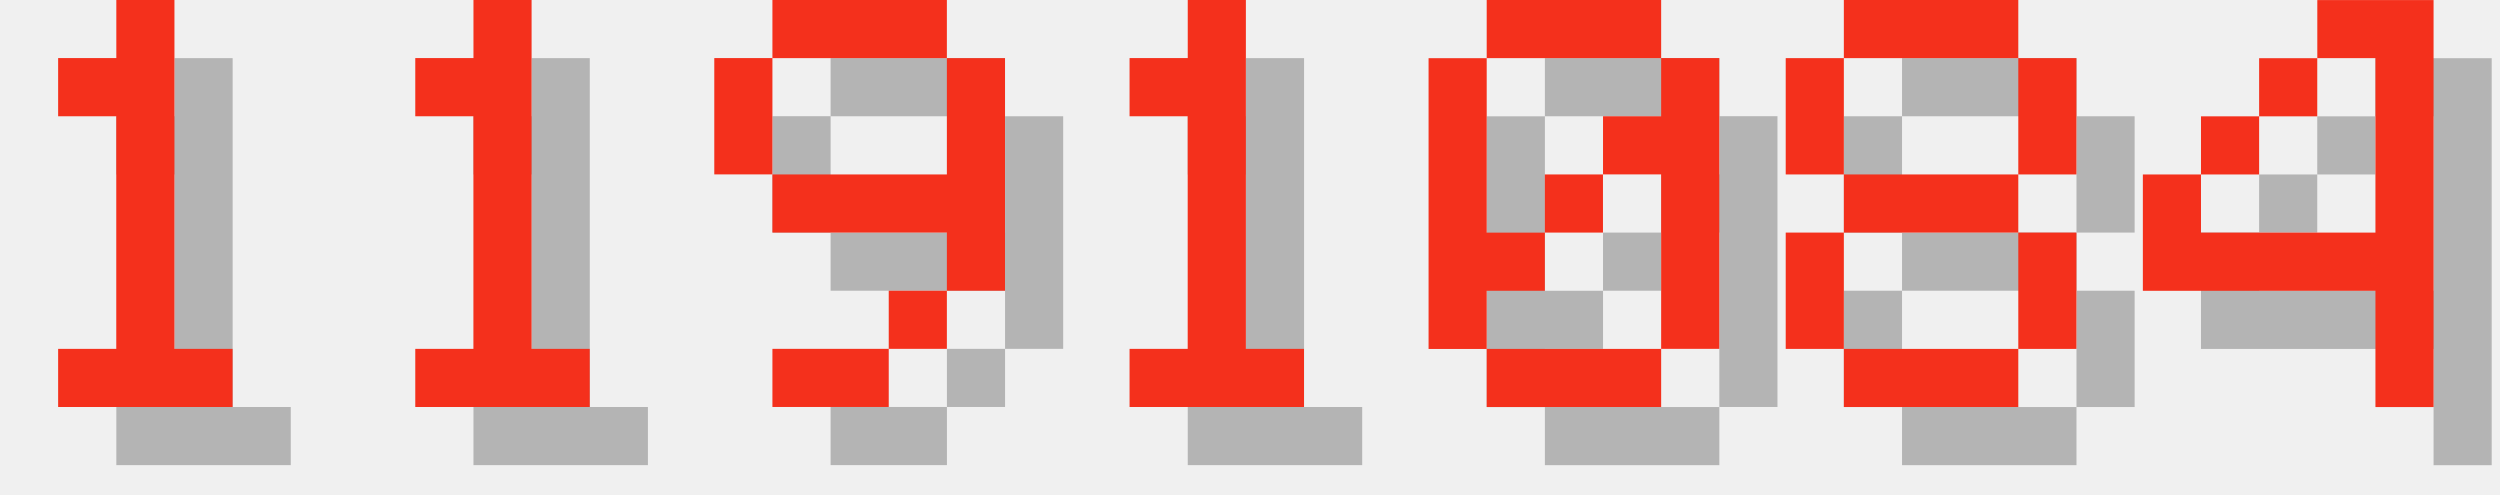
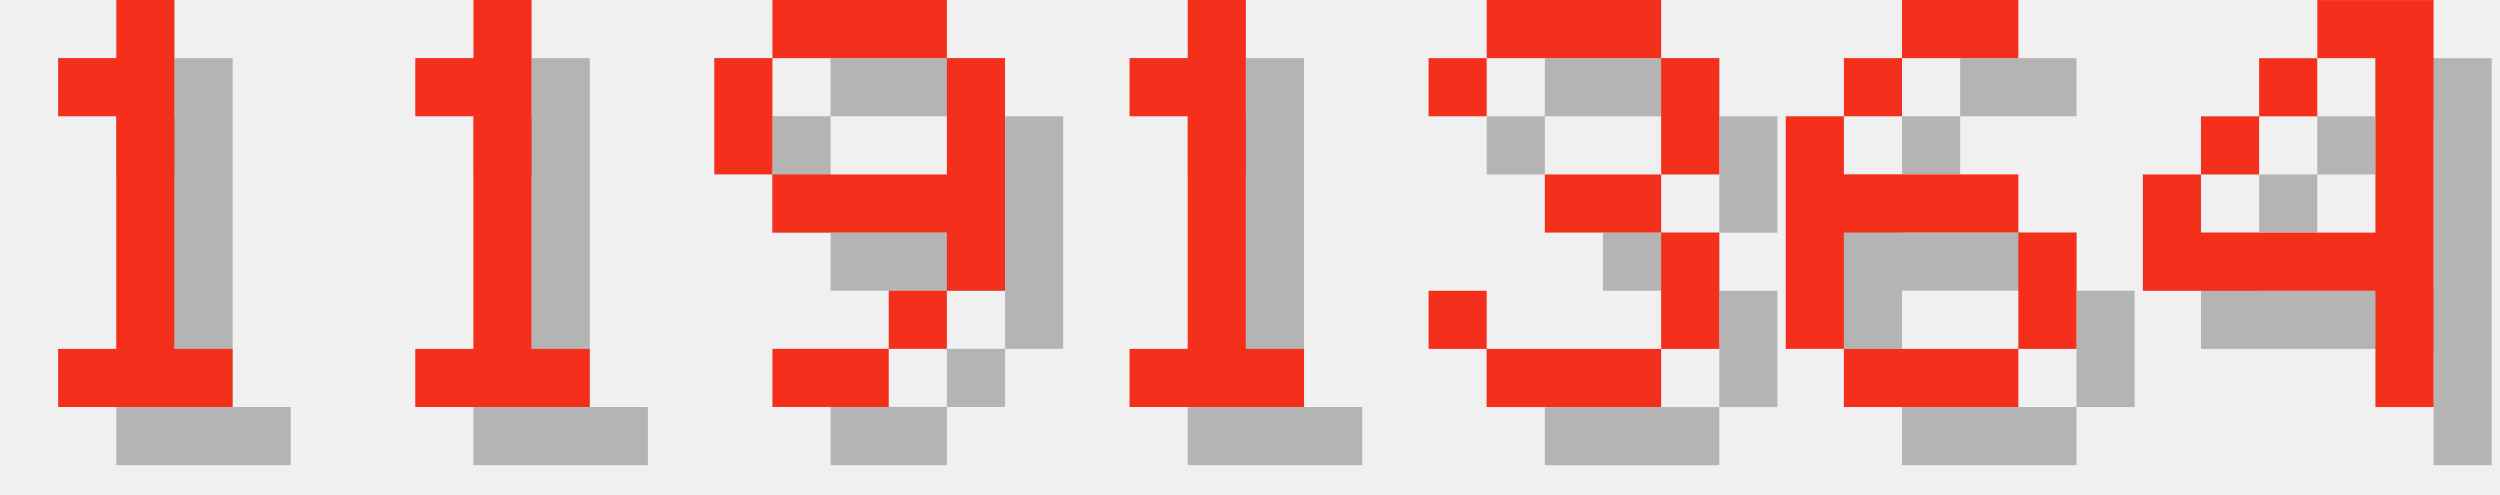
<svg xmlns="http://www.w3.org/2000/svg" version="1.1" width="182.0" height="36">
  <style>
        .text-foreground {
            fill: #F4301C;
        }
        .text-shadow {
            fill: #000000;
            fill-opacity: 0.25;
        }
    </style>
  <g class="digit" id="digit_1" transform="translate(0.0, 0), scale(4)">
    <path id="digit_1_shadow" class="text-shadow" d="m2.117 2.117v1.058h1.058v4.233h-1.058v1.058h3.175v-1.058h-1.058v-6.35h-1.058v1.058h-1.058z" fill-opacity=".5" style="paint-order:stroke fill markers" />
    <path id="digit_1_fg" class="text-foreground" d="m1.058 1.058v1.058h1.058v4.233h-1.058v1.058h3.175v-1.058h-1.058v-6.35h-1.058v1.058h-1.058z" fill="#fff" style="paint-order:stroke fill markers" />
  </g>
  <g class="digit" id="digit_1" transform="translate(26.0, 0), scale(4)">
    <path id="digit_1_shadow" class="text-shadow" d="m2.117 2.117v1.058h1.058v4.233h-1.058v1.058h3.175v-1.058h-1.058v-6.35h-1.058v1.058h-1.058z" fill-opacity=".5" style="paint-order:stroke fill markers" />
    <path id="digit_1_fg" class="text-foreground" d="m1.058 1.058v1.058h1.058v4.233h-1.058v1.058h3.175v-1.058h-1.058v-6.35h-1.058v1.058h-1.058z" fill="#fff" style="paint-order:stroke fill markers" />
  </g>
  <g class="digit" id="digit_9" transform="translate(52.0, 0), scale(4)">
    <path id="digit_9_shadow" class="text-shadow" d="m2.117 1.058v1.058h3.175v-1.058h-3.175zm3.175 1.058v2.117h-3.175v1.058h3.175v1.058h1.058v-4.233h-1.058zm0 4.233h-1.058v1.058h1.058v-1.058zm-1.058 1.058h-2.117v1.058h2.117v-1.058zm-2.117-3.175v-2.117h-1.058v2.117h1.058z" fill-opacity=".5" style="paint-order:stroke fill markers" />
    <path id="digit_9_fg" class="text-foreground" d="m1.058 0v1.058h3.175v-1.058h-3.175zm3.175 1.058v2.117h-3.175v1.058h3.175v1.058h1.058v-4.233h-1.058zm0 4.233h-1.058v1.058h1.058v-1.058zm-1.058 1.058h-2.117v1.058h2.117v-1.058zm-2.117-3.175v-2.117h-1.058v2.117h1.058z" fill="#fff" style="paint-order:stroke fill markers" />
  </g>
  <g class="digit" id="digit_1" transform="translate(78.0, 0), scale(4)">
    <path id="digit_1_shadow" class="text-shadow" d="m2.117 2.117v1.058h1.058v4.233h-1.058v1.058h3.175v-1.058h-1.058v-6.35h-1.058v1.058h-1.058z" fill-opacity=".5" style="paint-order:stroke fill markers" />
    <path id="digit_1_fg" class="text-foreground" d="m1.058 1.058v1.058h1.058v4.233h-1.058v1.058h3.175v-1.058h-1.058v-6.35h-1.058v1.058h-1.058z" fill="#fff" style="paint-order:stroke fill markers" />
  </g>
-   <g class="digit" id="digit_0" transform="translate(104.0, 0), scale(4)">
-     <path id="digit_0_shadow" class="text-shadow" d="m2.117 1.058v1.058h3.175v-1.058h-3.175zm3.175 1.058v1.058h-1.058v1.058h1.058v3.175h1.058v-5.292h-1.058zm0 5.292h-3.175v1.058h3.175v-1.058zm-3.175 0v-1.058h1.058v-1.058h-1.058v-3.175h-1.058v5.292h1.058zm1.058-2.117h1.058v-1.058h-1.058v1.058z" fill-opacity=".5" style="paint-order:stroke fill markers" />
-     <path id="digit_0_fg" class="text-foreground" d="m1.058 0v1.058h3.175v-1.058h-3.175zm3.175 1.058v1.058h-1.058v1.058h1.058v3.175h1.058v-5.292h-1.058zm0 5.292h-3.175v1.058h3.175v-1.058zm-3.175 0v-1.058h1.058v-1.058h-1.058v-3.175h-1.058v5.292h1.058zm1.058-2.117h1.058v-1.058h-1.058v1.058z" fill="#fff" style="paint-order:stroke fill markers" />
+   <g class="digit" id="digit_3" transform="translate(104.0, 0), scale(4)">
+     <path id="digit_3_shadow" class="text-shadow" d="m1.058 2.117v1.058h1.058v-1.058h3.175v2.117h-2.117v1.058h2.117v2.117h-3.175v-1.058h-1.058v1.058h1.058v1.058h3.175v-1.058h1.058v-2.117h-1.058v-1.058h1.058v-2.117h-1.058v-1.058h-3.175v1.058h-1.058z" fill-opacity=".5" style="paint-order:stroke fill markers" />
+     <path id="digit_3_fg" class="text-foreground" d="m0 1.058v1.058h1.058v-1.058h3.175v2.117h-2.117v1.058h2.117v2.117h-3.175v-1.058h-1.058v1.058h1.058v1.058h3.175v-1.058h1.058v-2.117h-1.058v-1.058h1.058v-2.117h-1.058v-1.058h-3.175v1.058h-1.058z" fill="#fff" style="paint-order:stroke fill markers" />
  </g>
-   <g class="digit" id="digit_8" transform="translate(130.0, 0), scale(4)">
-     <path id="digit_8_shadow" class="text-shadow" d="m2.117 1.058v1.058h3.175v-1.058h-3.175zm3.175 1.058v2.117h1.058v-2.117h-1.058zm0 2.117h-3.175v1.058h3.175v-1.058zm0 1.058v2.117h1.058v-2.117h-1.058zm0 2.117h-3.175v1.058h3.175v-1.058zm-3.175 0v-2.117h-1.058v2.117h1.058zm0-3.175v-2.117h-1.058v2.117h1.058z" fill-opacity=".5" style="paint-order:stroke fill markers" />
-     <path id="digit_8_fg" class="text-foreground" d="m1.058 0v1.058h3.175v-1.058h-3.175zm3.175 1.058v2.117h1.058v-2.117h-1.058zm0 2.117h-3.175v1.058h3.175v-1.058zm0 1.058v2.117h1.058v-2.117h-1.058zm0 2.117h-3.175v1.058h3.175v-1.058zm-3.175 0v-2.117h-1.058v2.117h1.058zm0-3.175v-2.117h-1.058v2.117h1.058z" fill="#fff" style="paint-order:stroke fill markers" />
+   <g class="digit" id="digit_6" transform="translate(130.0, 0), scale(4)">
+     <path id="digit_6_shadow" class="text-shadow" d="m3.175 1.058v1.058h2.117v-1.058h-2.117zm0 1.058h-1.058v1.058h1.058v-1.058zm-1.058 1.058h-1.058v4.233h1.058v-2.117h3.175v-1.058h-3.175v-1.058zm3.175 2.117v2.117h1.058v-2.117h-1.058zm0 2.117h-3.175v1.058h3.175v-1.058z" fill-opacity=".5" style="paint-order:stroke fill markers" />
+     <path id="digit_6_fg" class="text-foreground" d="m2.117 0v1.058h2.117v-1.058h-2.117zm0 1.058h-1.058v1.058h1.058v-1.058zm-1.058 1.058h-1.058v4.233h1.058v-2.117h3.175v-1.058h-3.175v-1.058zm3.175 2.117v2.117h1.058v-2.117h-1.058zm0 2.117h-3.175v1.058h3.175v-1.058z" fill="#fff" style="paint-order:stroke fill markers" />
  </g>
  <g class="digit" id="digit_4" transform="translate(156.0, 0), scale(4)">
    <path id="digit_4_shadow" class="text-shadow" d="m4.233 1.058v1.058h1.058v3.175h-3.175v-1.058h-1.058v2.117h4.233v2.117h1.058v-7.408h-2.117zm-2.117 3.175h1.058v-1.058h-1.058v1.058zm1.058-1.058h1.058v-1.058h-1.058v1.058z" fill-opacity=".5" style="paint-order:stroke fill markers" />
    <path id="digit_4_fg" class="text-foreground" d="m3.175 0v1.058h1.058v3.175h-3.175v-1.058h-1.058v2.117h4.233v2.117h1.058v-7.408h-2.117zm-2.117 3.175h1.058v-1.058h-1.058v1.058zm1.058-1.058h1.058v-1.058h-1.058v1.058z" fill="#fff" style="paint-order:stroke fill markers" />
  </g>
</svg>
